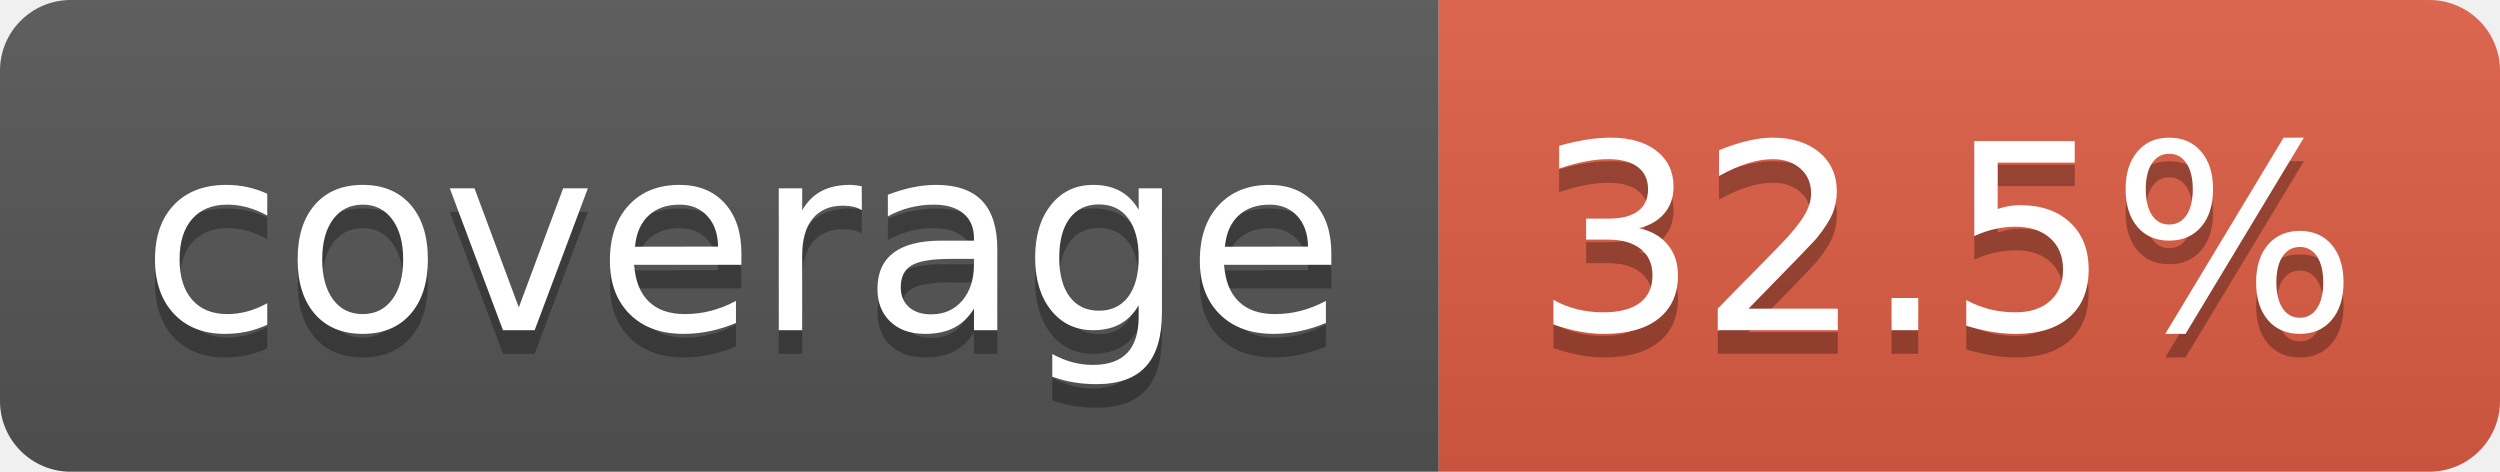
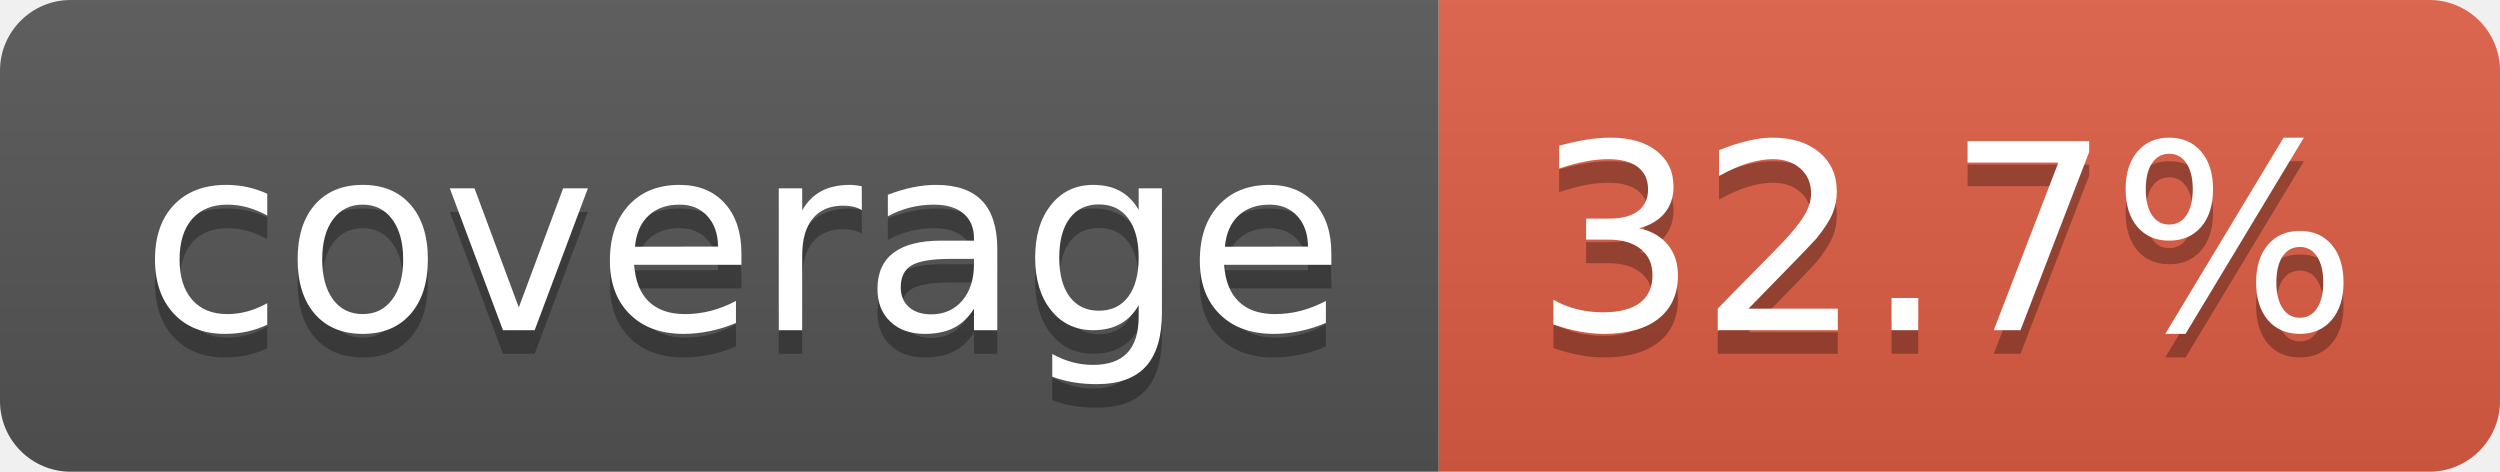
- <svg xmlns="http://www.w3.org/2000/svg" width="106" height="20" role="img" aria-label="coverage: 32.5%">
+ <svg xmlns="http://www.w3.org/2000/svg" width="106" height="20" role="img" aria-label="coverage: 32.7%">
  <linearGradient id="s" x2="0" y2="100%">
    <stop offset="0" stop-color="#bbb" stop-opacity=".1" />
    <stop offset="1" stop-opacity=".1" />
  </linearGradient>
  <clipPath id="r">
    <rect width="106" height="20" rx="3" fill="#fff" />
  </clipPath>
  <g clip-path="url(#r)">
    <rect width="61" height="20" fill="#555" />
    <rect x="61" width="45" height="20" fill="#e05d44" />
    <rect width="106" height="20" fill="url(#s)" />
  </g>
  <g fill="#fff" text-anchor="middle" font-family="Verdana,Geneva,DejaVu Sans,sans-serif" text-rendering="geometricPrecision" font-size="110">
    <text aria-hidden="true" x="315" y="150" fill="#010101" fill-opacity=".3" transform="scale(.1)" textLength="510">coverage</text>
    <text x="315" y="140" transform="scale(.1)" fill="#fff" textLength="510">coverage</text>
-     <text aria-hidden="true" x="825" y="150" fill="#010101" fill-opacity=".3" transform="scale(.1)" textLength="350">32.5%</text>
-     <text x="825" y="140" transform="scale(.1)" fill="#fff" textLength="350">32.5%</text>
+     <text aria-hidden="true" x="825" y="150" fill="#010101" fill-opacity=".3" transform="scale(.1)" textLength="350">32.7%</text>
+     <text x="825" y="140" transform="scale(.1)" fill="#fff" textLength="350">32.7%</text>
  </g>
</svg>
